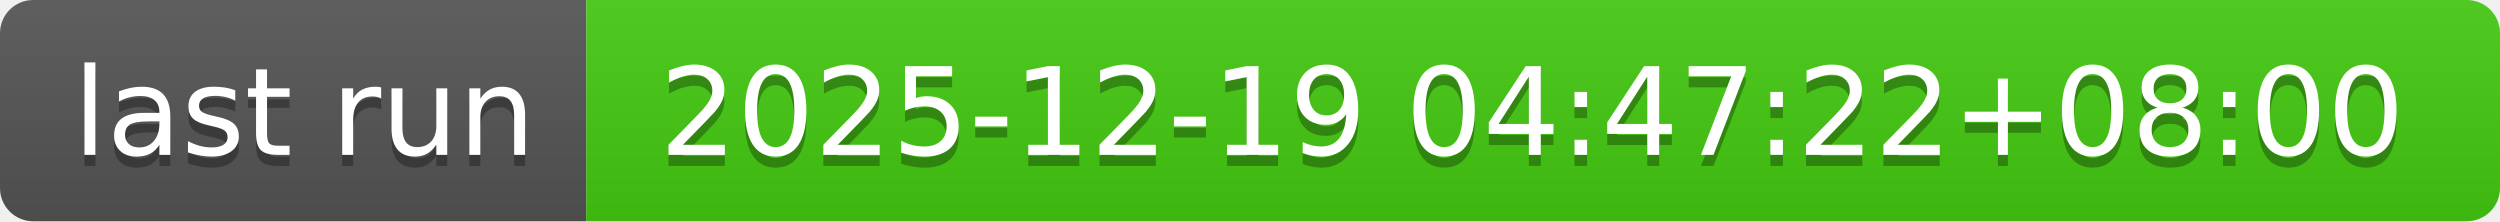
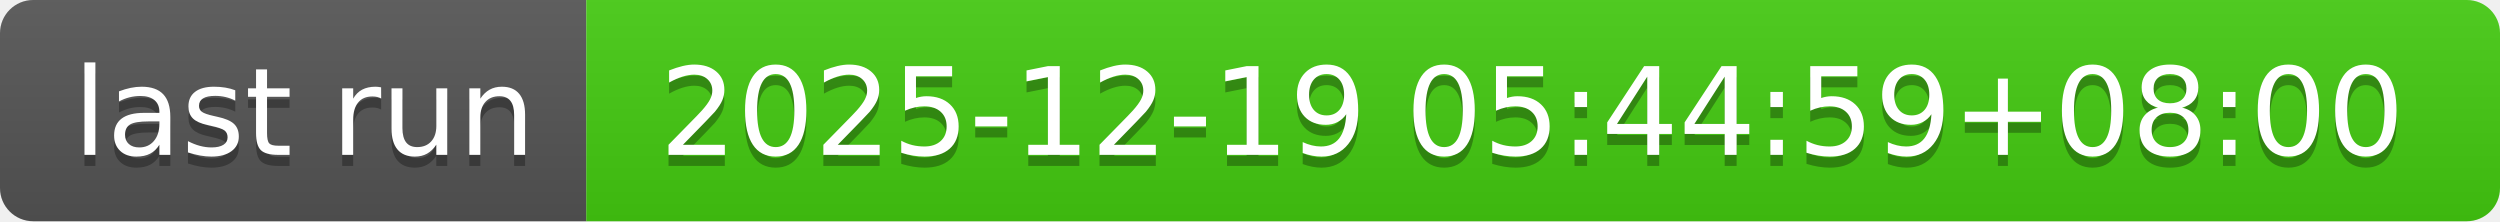
- <svg xmlns="http://www.w3.org/2000/svg" width="226" height="20" role="img" aria-label="last run: 2025-12-19 04:47:22+08:00">
+ <svg xmlns="http://www.w3.org/2000/svg" width="226" height="20" role="img" aria-label="last run: 2025-12-19 05:44:59+08:00">
  <linearGradient id="s" x2="0" y2="100%">
    <stop offset="0" stop-color="#bbb" stop-opacity=".1" />
    <stop offset="1" stop-opacity=".1" />
  </linearGradient>
  <clipPath id="r">
    <rect width="226" height="20" rx="3" fill="#fff" />
  </clipPath>
  <g clip-path="url(#r)">
    <rect width="53" height="20" fill="#555" />
    <rect x="53" width="173" height="20" fill="#4c1" />
    <rect width="226" height="20" fill="url(#s)" />
  </g>
  <g fill="#fff" text-anchor="middle" font-family="Verdana,Geneva,DejaVu Sans,sans-serif" text-rendering="geometricPrecision" font-size="110">
    <text aria-hidden="true" x="275" y="150" fill="#010101" fill-opacity=".3" transform="scale(.1)" textLength="430">last run</text>
    <text x="275" y="140" transform="scale(.1)" fill="#fff" textLength="430">last run</text>
-     <text aria-hidden="true" x="1385" y="150" fill="#010101" fill-opacity=".3" transform="scale(.1)" textLength="1630">2025-12-19 04:47:22+08:00</text>
-     <text x="1385" y="140" transform="scale(.1)" fill="#fff" textLength="1630">2025-12-19 04:47:22+08:00</text>
+     <text aria-hidden="true" x="1385" y="150" fill="#010101" fill-opacity=".3" transform="scale(.1)" textLength="1630">2025-12-19 05:44:59+08:00</text>
+     <text x="1385" y="140" transform="scale(.1)" fill="#fff" textLength="1630">2025-12-19 05:44:59+08:00</text>
  </g>
</svg>
